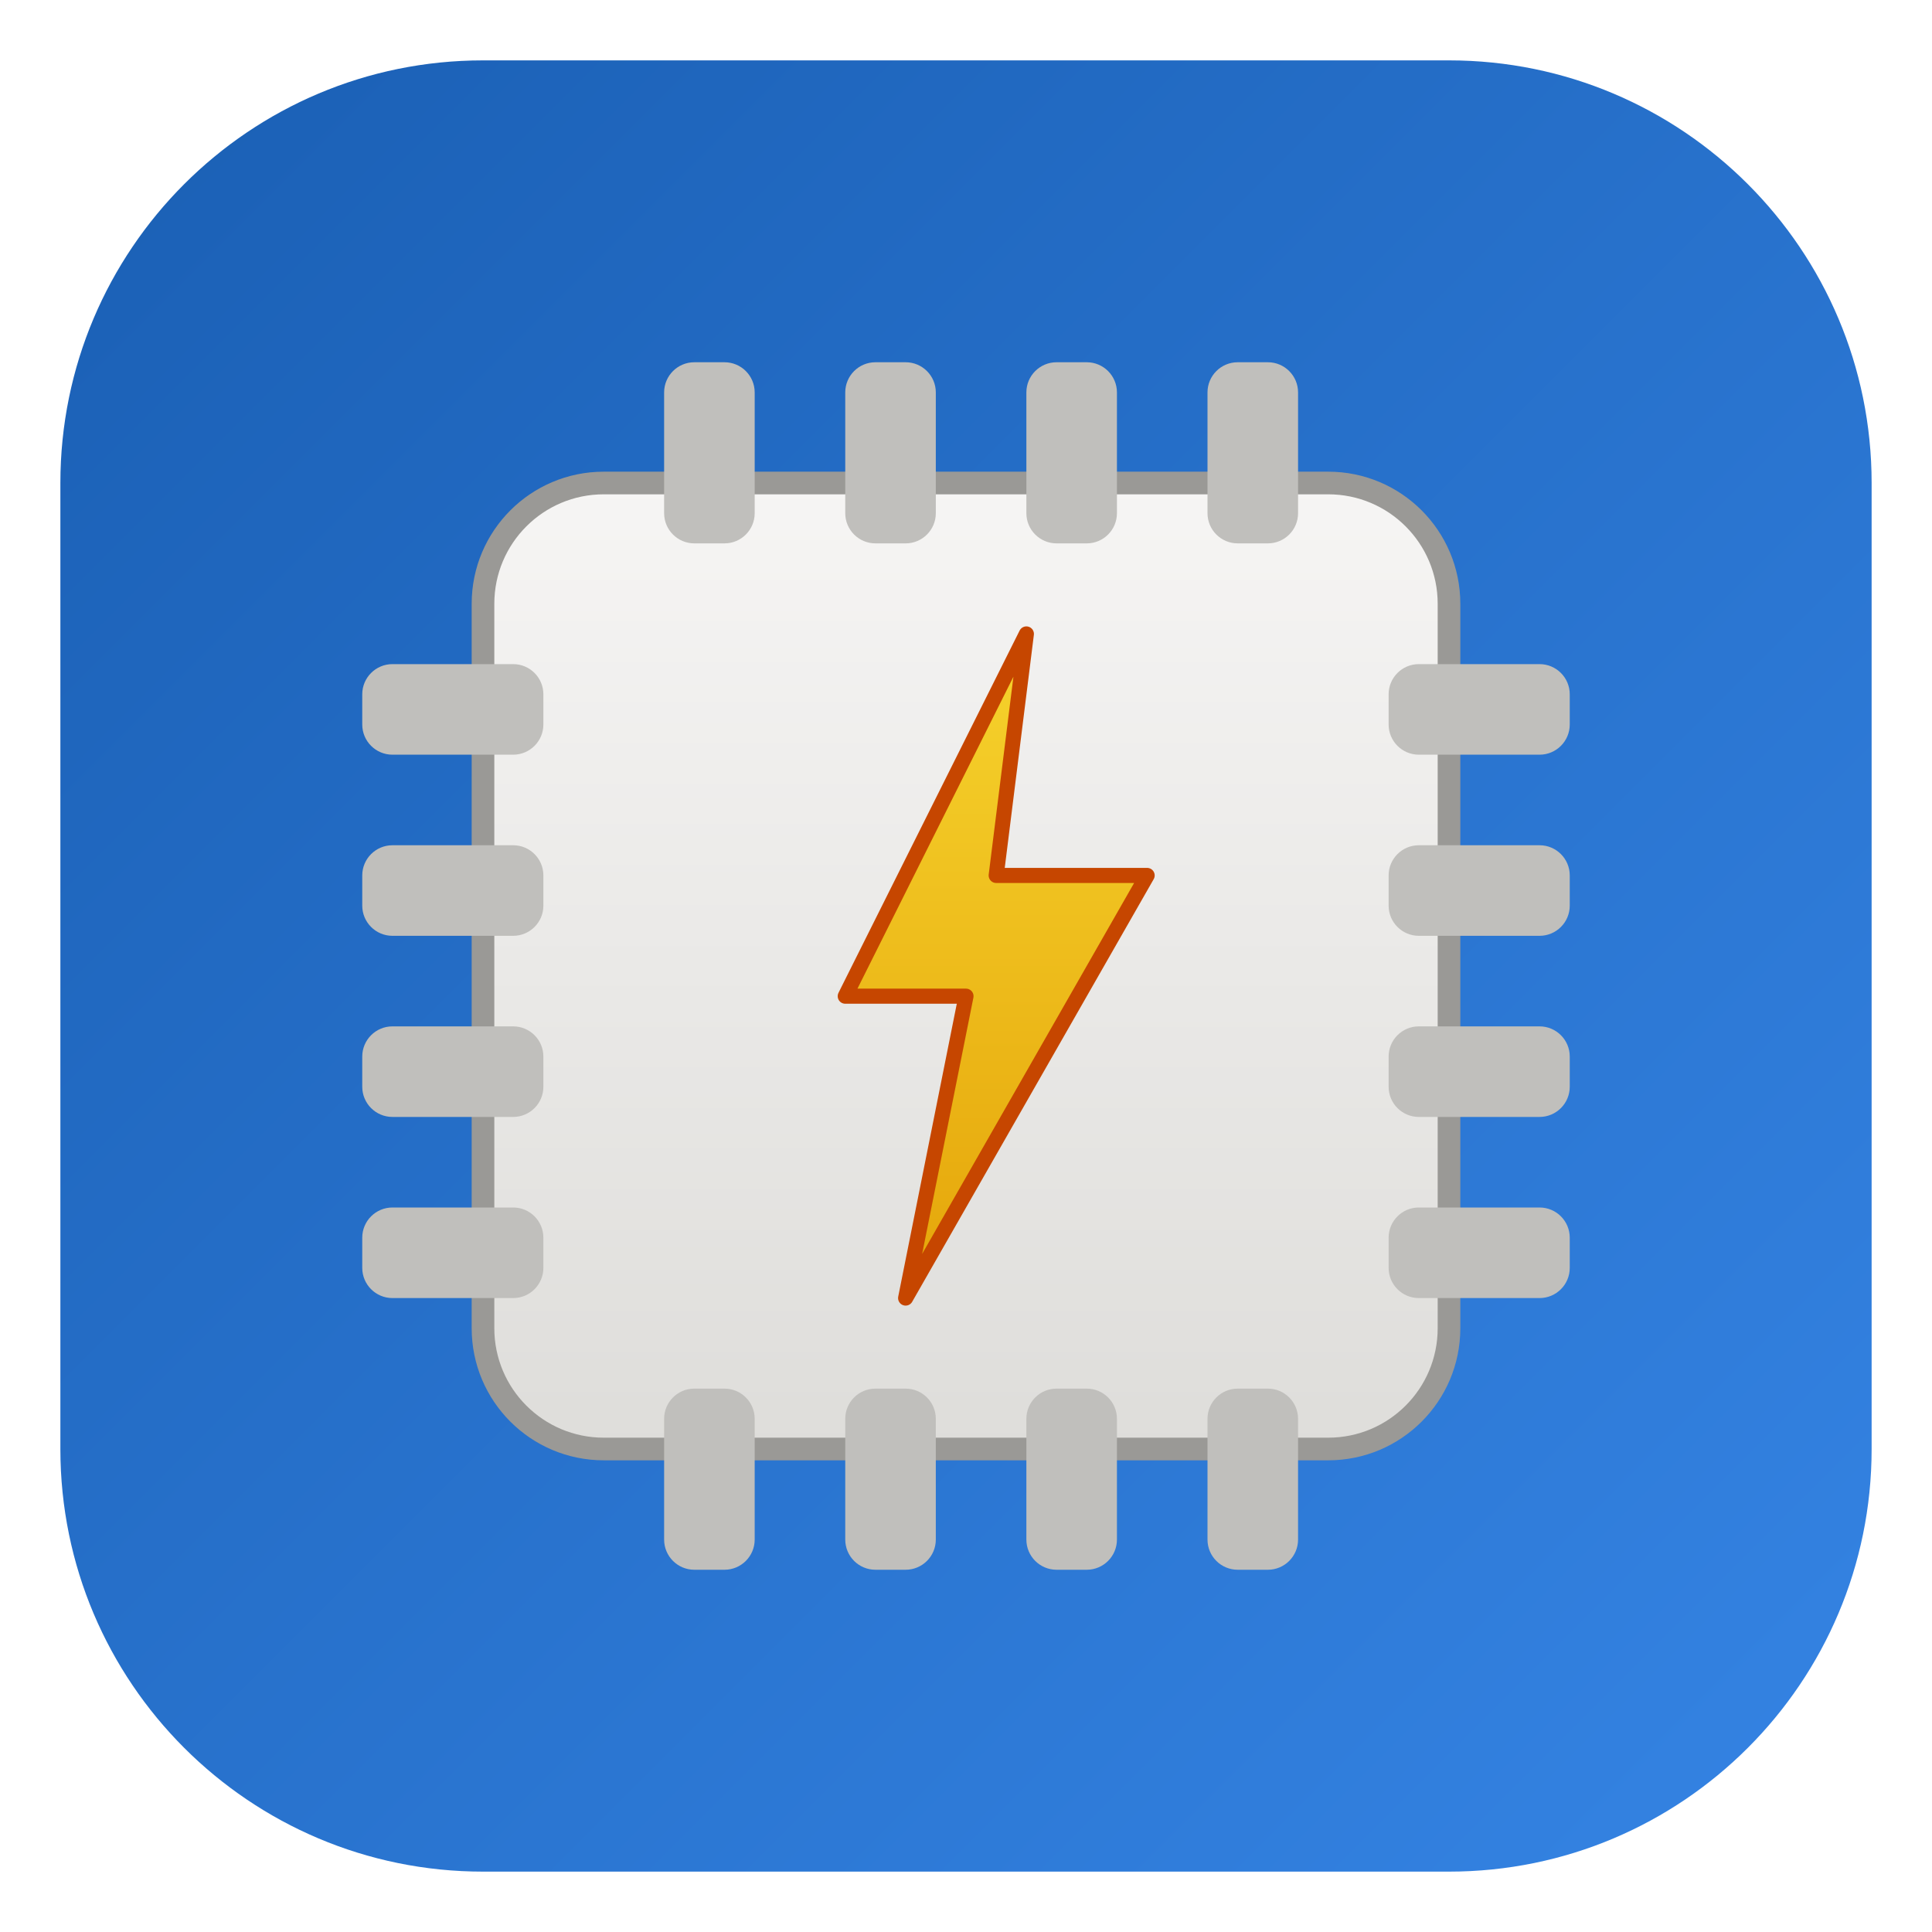
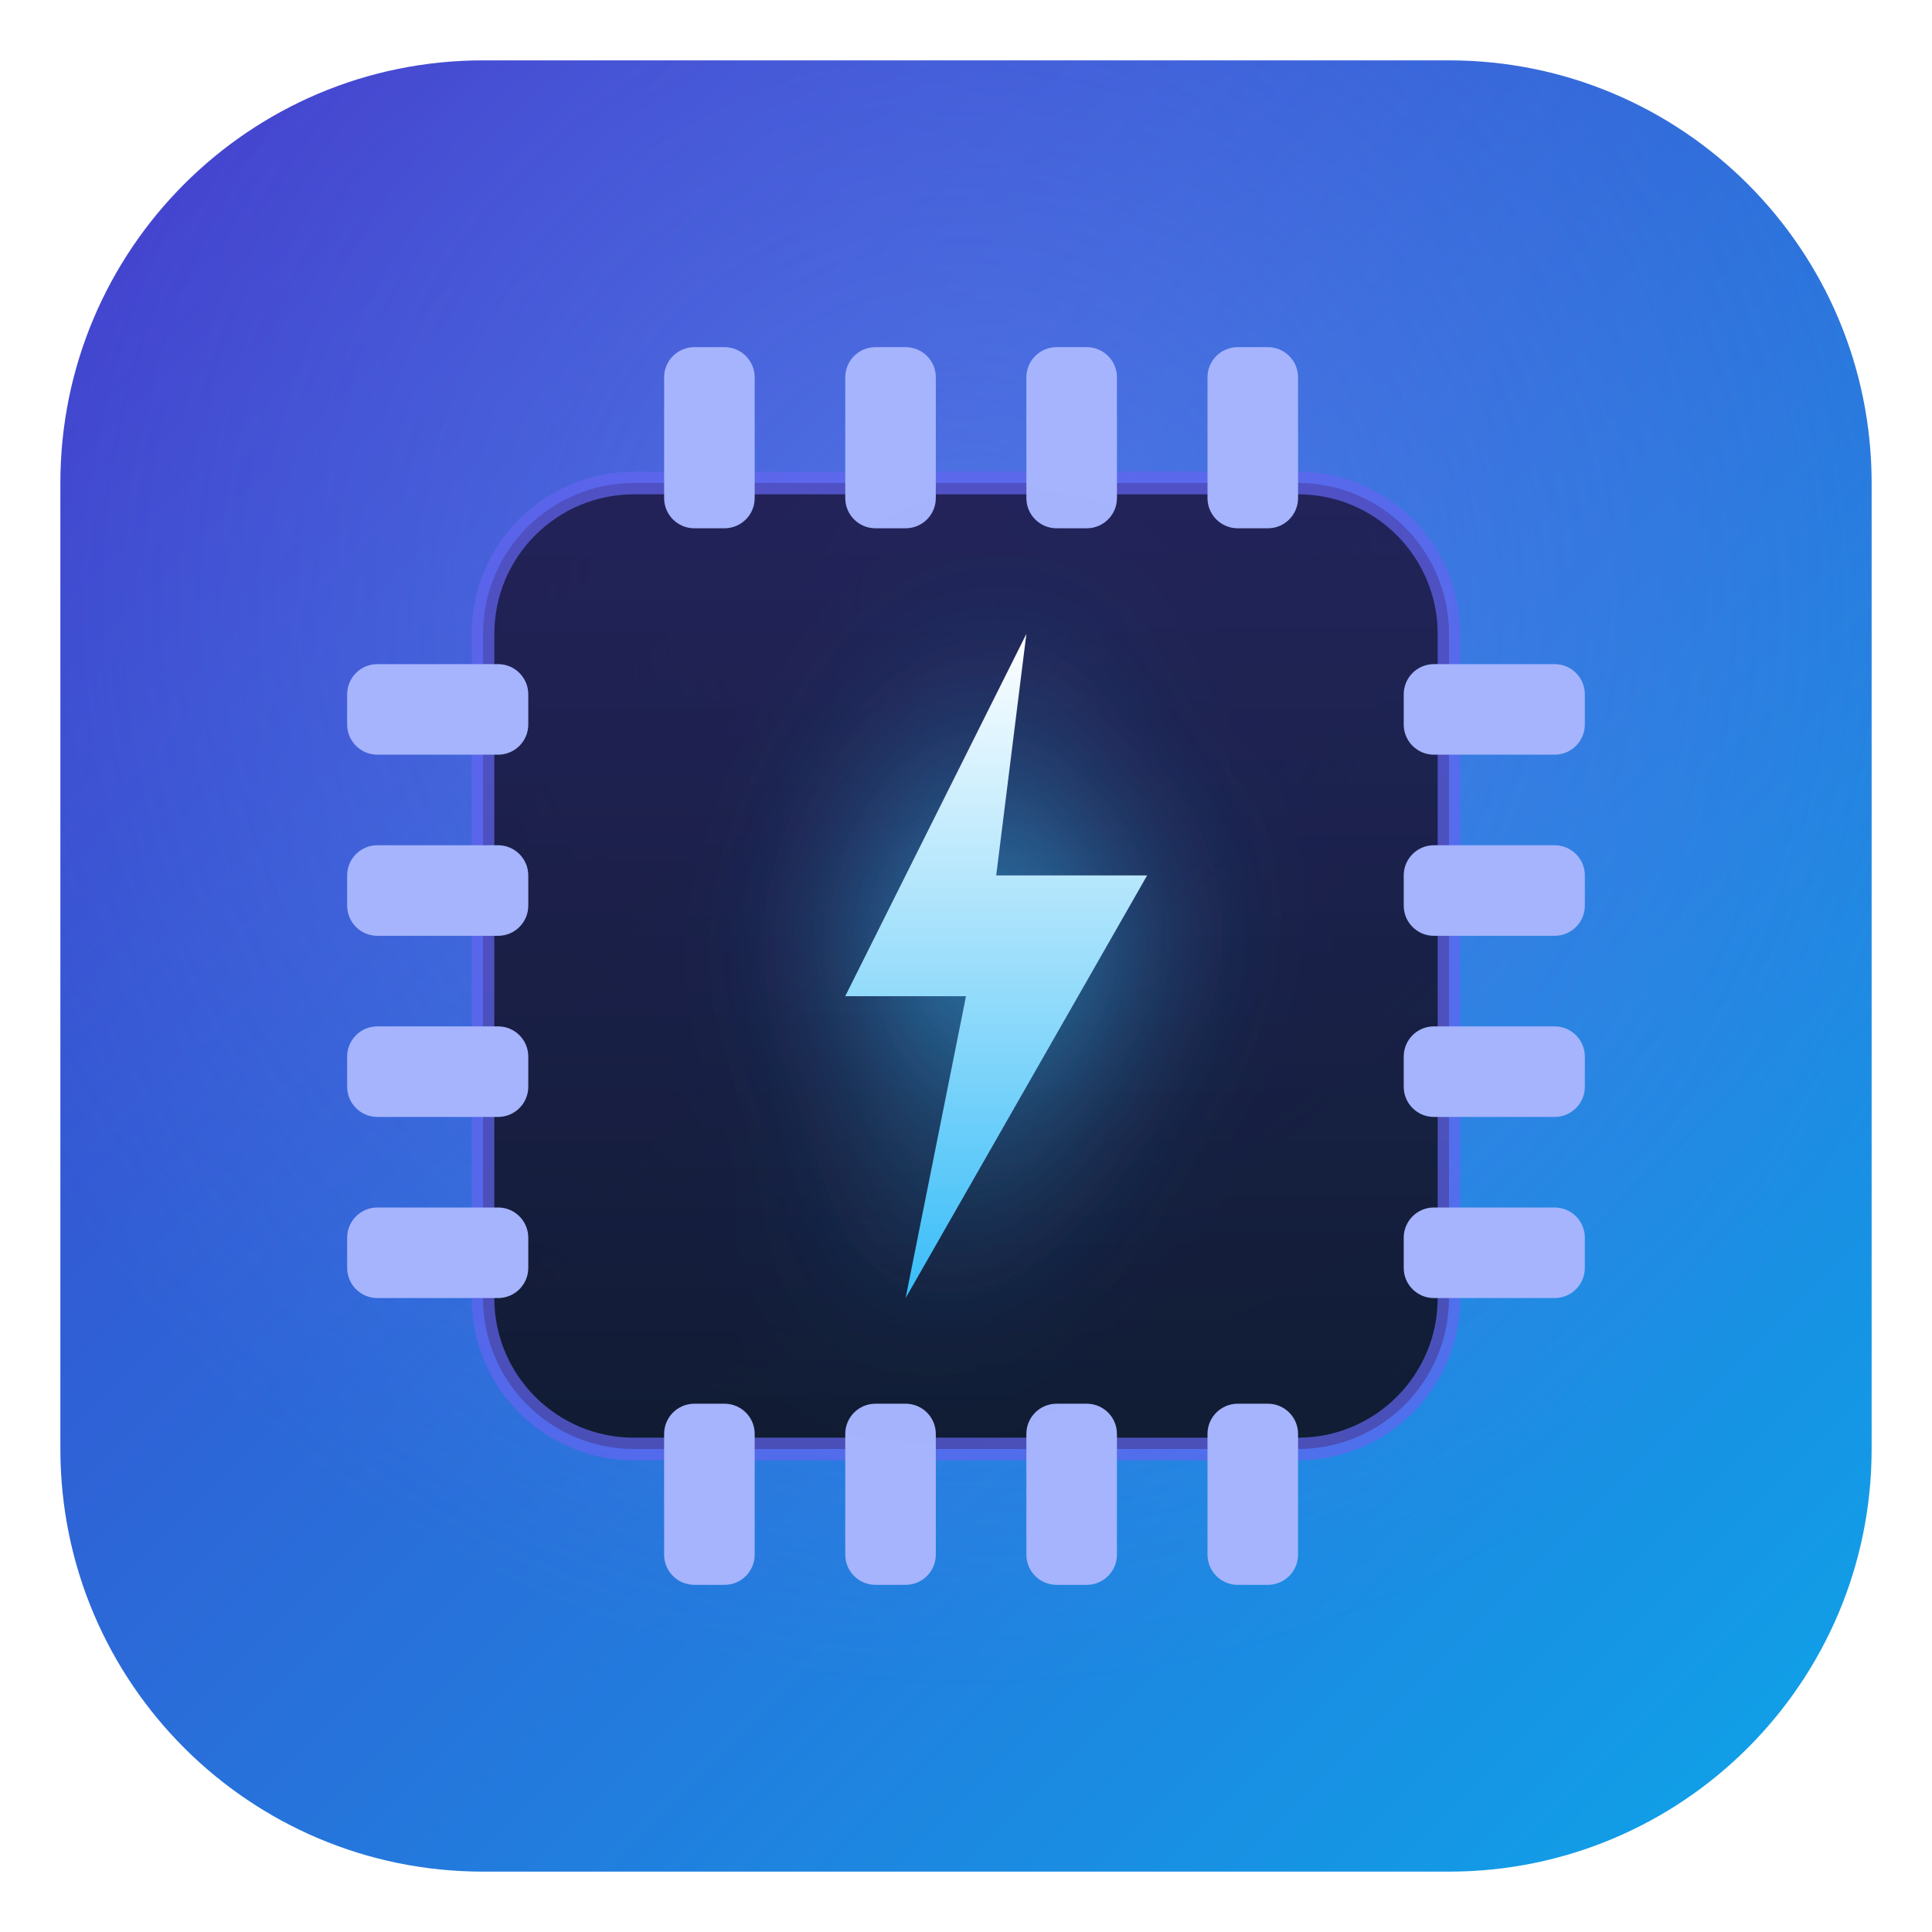
<svg xmlns="http://www.w3.org/2000/svg" viewBox="0 0 128 128">
  <defs>
    <linearGradient id="bg" x1="0" y1="0" x2="1" y2="1">
-       <stop offset="0%" stop-color="#1a5fb4" />
-       <stop offset="100%" stop-color="#3584e4" />
+       <stop offset="0%" stop-color="#4338ca" />
+       <stop offset="100%" stop-color="#0ea5e9" />
    </linearGradient>
    <linearGradient id="chip" x1="0" y1="0" x2="0" y2="1">
-       <stop offset="0%" stop-color="#f6f5f4" />
-       <stop offset="100%" stop-color="#deddda" />
+       <stop offset="0%" stop-color="#1e1b4b" stop-opacity="0.9" />
+       <stop offset="100%" stop-color="#0f172a" stop-opacity="0.95" />
    </linearGradient>
    <linearGradient id="bolt" x1="0.5" y1="0" x2="0.5" y2="1">
-       <stop offset="0%" stop-color="#f6d32d" />
-       <stop offset="100%" stop-color="#e5a50a" />
+       <stop offset="0%" stop-color="#ffffff" />
+       <stop offset="100%" stop-color="#38bdf8" />
    </linearGradient>
+     <radialGradient id="glow" cx="50%" cy="30%" r="60%">
+       <stop offset="0%" stop-color="#818cf8" stop-opacity="0.4" />
+       <stop offset="100%" stop-color="#818cf8" stop-opacity="0" />
+     </radialGradient>
  </defs>
  <rect x="4" y="4" width="120" height="120" rx="28" ry="28" fill="url(#bg)" />
-   <rect x="32" y="32" width="64" height="64" rx="8" ry="8" fill="url(#chip)" stroke="#9a9996" stroke-width="1.5" />
-   <rect x="44" y="24" width="6" height="12" rx="2" fill="#c0bfbc" />
-   <rect x="56" y="24" width="6" height="12" rx="2" fill="#c0bfbc" />
-   <rect x="68" y="24" width="6" height="12" rx="2" fill="#c0bfbc" />
-   <rect x="80" y="24" width="6" height="12" rx="2" fill="#c0bfbc" />
-   <rect x="44" y="92" width="6" height="12" rx="2" fill="#c0bfbc" />
-   <rect x="56" y="92" width="6" height="12" rx="2" fill="#c0bfbc" />
-   <rect x="68" y="92" width="6" height="12" rx="2" fill="#c0bfbc" />
-   <rect x="80" y="92" width="6" height="12" rx="2" fill="#c0bfbc" />
-   <rect x="24" y="44" width="12" height="6" rx="2" fill="#c0bfbc" />
-   <rect x="24" y="56" width="12" height="6" rx="2" fill="#c0bfbc" />
-   <rect x="24" y="68" width="12" height="6" rx="2" fill="#c0bfbc" />
-   <rect x="24" y="80" width="12" height="6" rx="2" fill="#c0bfbc" />
-   <rect x="92" y="44" width="12" height="6" rx="2" fill="#c0bfbc" />
-   <rect x="92" y="56" width="12" height="6" rx="2" fill="#c0bfbc" />
-   <rect x="92" y="68" width="12" height="6" rx="2" fill="#c0bfbc" />
-   <rect x="92" y="80" width="12" height="6" rx="2" fill="#c0bfbc" />
-   <path d="M 68 42 L 56 66 L 64 66 L 60 86 L 76 58 L 66 58 Z" fill="url(#bolt)" stroke="#c64600" stroke-width="1" stroke-linejoin="round" />
+   <rect x="4" y="4" width="120" height="120" rx="28" ry="28" fill="url(#glow)" />
+   <rect x="32" y="32" width="64" height="64" rx="10" ry="10" fill="url(#chip)" stroke="#6366f1" stroke-width="1.5" stroke-opacity="0.7" />
+   <rect x="44" y="23" width="6" height="12" rx="2" fill="#a5b4fc" />
+   <rect x="56" y="23" width="6" height="12" rx="2" fill="#a5b4fc" />
+   <rect x="68" y="23" width="6" height="12" rx="2" fill="#a5b4fc" />
+   <rect x="80" y="23" width="6" height="12" rx="2" fill="#a5b4fc" />
+   <rect x="44" y="93" width="6" height="12" rx="2" fill="#a5b4fc" />
+   <rect x="56" y="93" width="6" height="12" rx="2" fill="#a5b4fc" />
+   <rect x="68" y="93" width="6" height="12" rx="2" fill="#a5b4fc" />
+   <rect x="80" y="93" width="6" height="12" rx="2" fill="#a5b4fc" />
+   <rect x="23" y="44" width="12" height="6" rx="2" fill="#a5b4fc" />
+   <rect x="23" y="56" width="12" height="6" rx="2" fill="#a5b4fc" />
+   <rect x="23" y="68" width="12" height="6" rx="2" fill="#a5b4fc" />
+   <rect x="23" y="80" width="12" height="6" rx="2" fill="#a5b4fc" />
+   <rect x="93" y="44" width="12" height="6" rx="2" fill="#a5b4fc" />
+   <rect x="93" y="56" width="12" height="6" rx="2" fill="#a5b4fc" />
+   <rect x="93" y="68" width="12" height="6" rx="2" fill="#a5b4fc" />
+   <rect x="93" y="80" width="12" height="6" rx="2" fill="#a5b4fc" />
+   <path d="M 68 42 L 56 66 L 64 66 L 60 86 L 76 58 L 66 58 Z" fill="url(#bolt)" filter="drop-shadow(0 0 6px rgba(56,189,248,0.8))" />
</svg>
